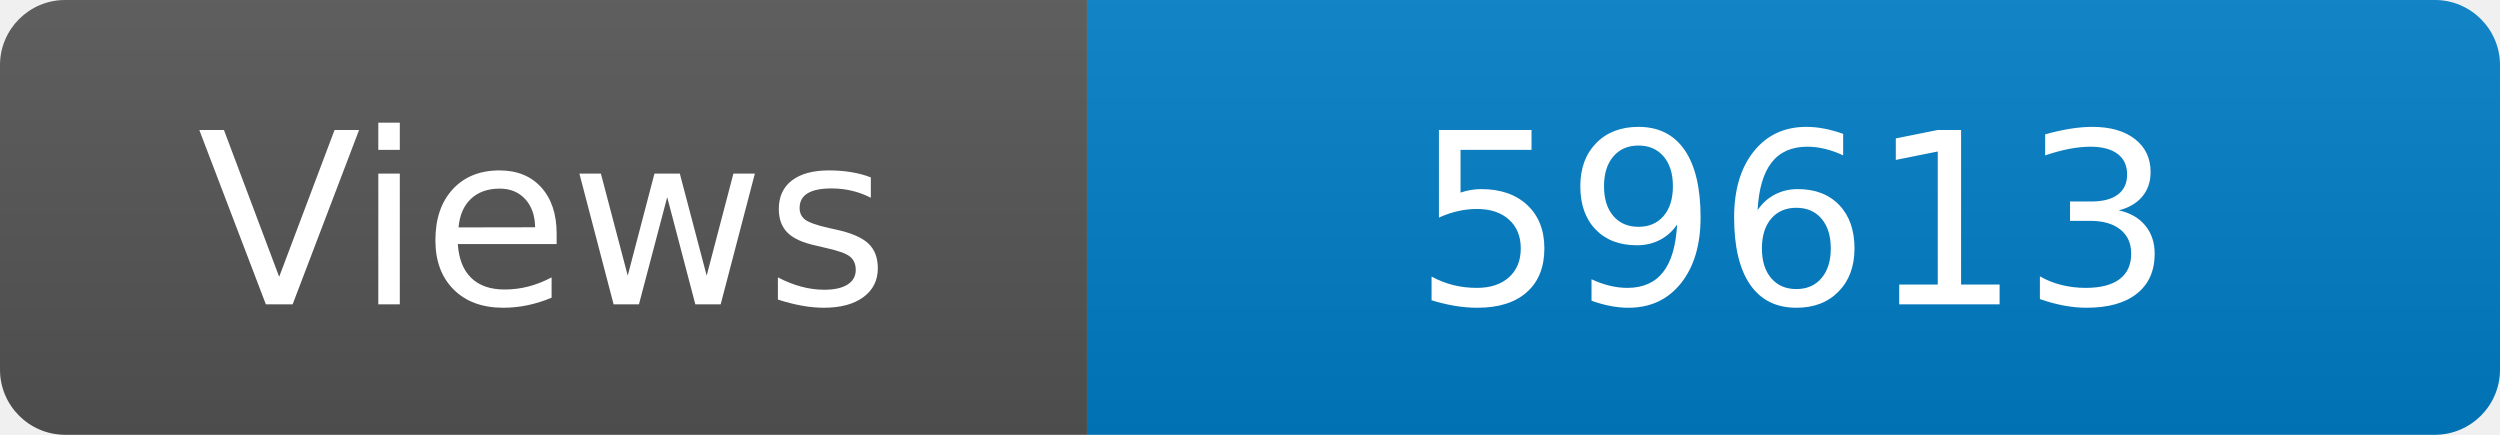
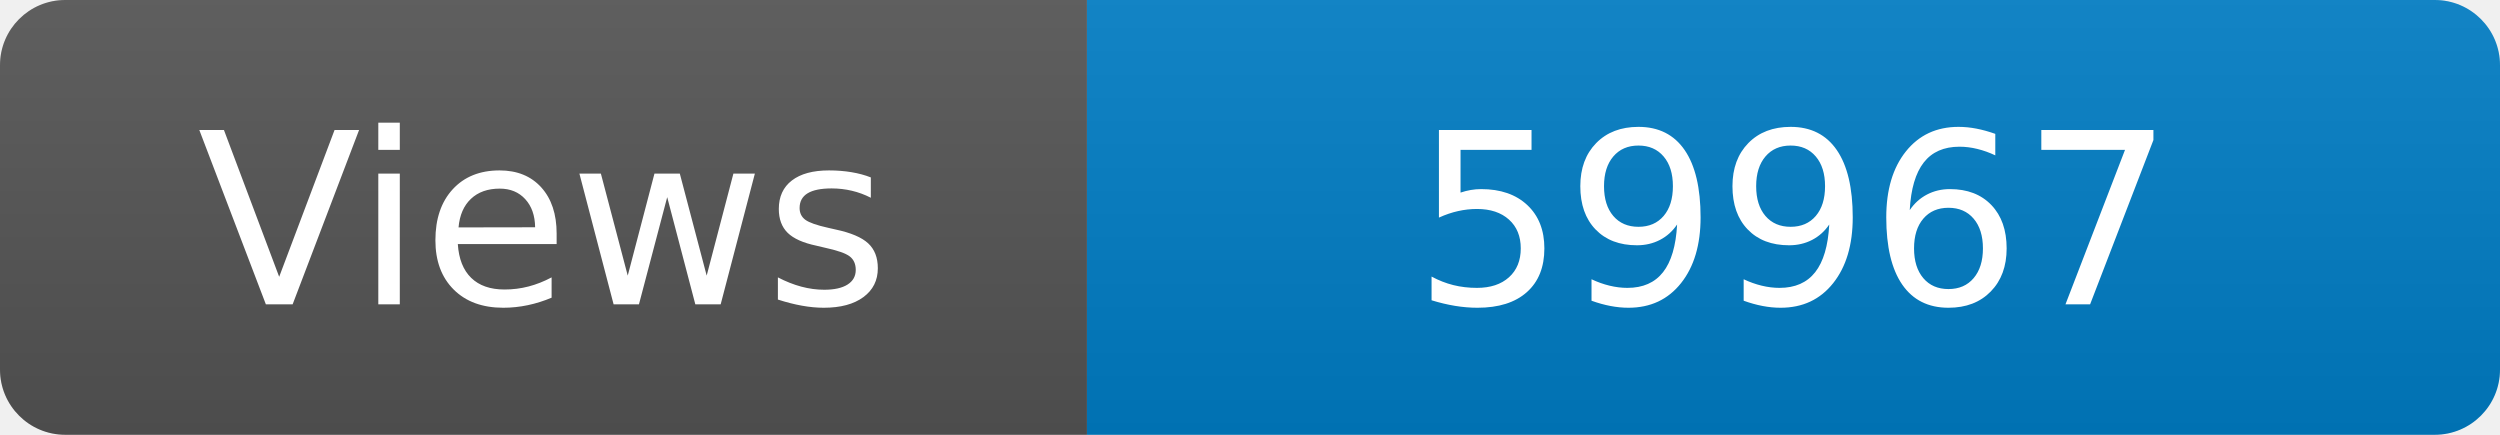
<svg xmlns="http://www.w3.org/2000/svg" width="115" height="20" role="img" aria-label="Maintained?: yes">
  <linearGradient id="s" x2="0" y2="100%">
    <stop offset="0" stop-color="#bbb" stop-opacity=".1" />
    <stop offset="1" stop-opacity=".1" />
  </linearGradient>
  <clipPath id="r">
    <rect width="115" height="20" rx="3" fill="#fff" />
  </clipPath>
  <g clip-path="url(#r)">
    <rect width="50" height="20" fill="#555" />
    <rect x="50" width="160" height="20" fill="#007ec6" />
    <rect width="115" height="20" fill="url(#s)" />
  </g>
  <g fill="#fff" text-anchor="middle" font-family="Verdana,Geneva,DejaVu Sans,sans-serif" font-size="110">
    <text x="250" y="140" transform="scale(.1)" fill="#fff">Views</text>
-     <text x="825" y="140" transform="scale(.1)" fill="#fff">59613</text>
+     <text x="825" y="140" transform="scale(.1)" fill="#fff">59967</text>
  </g>
</svg>
